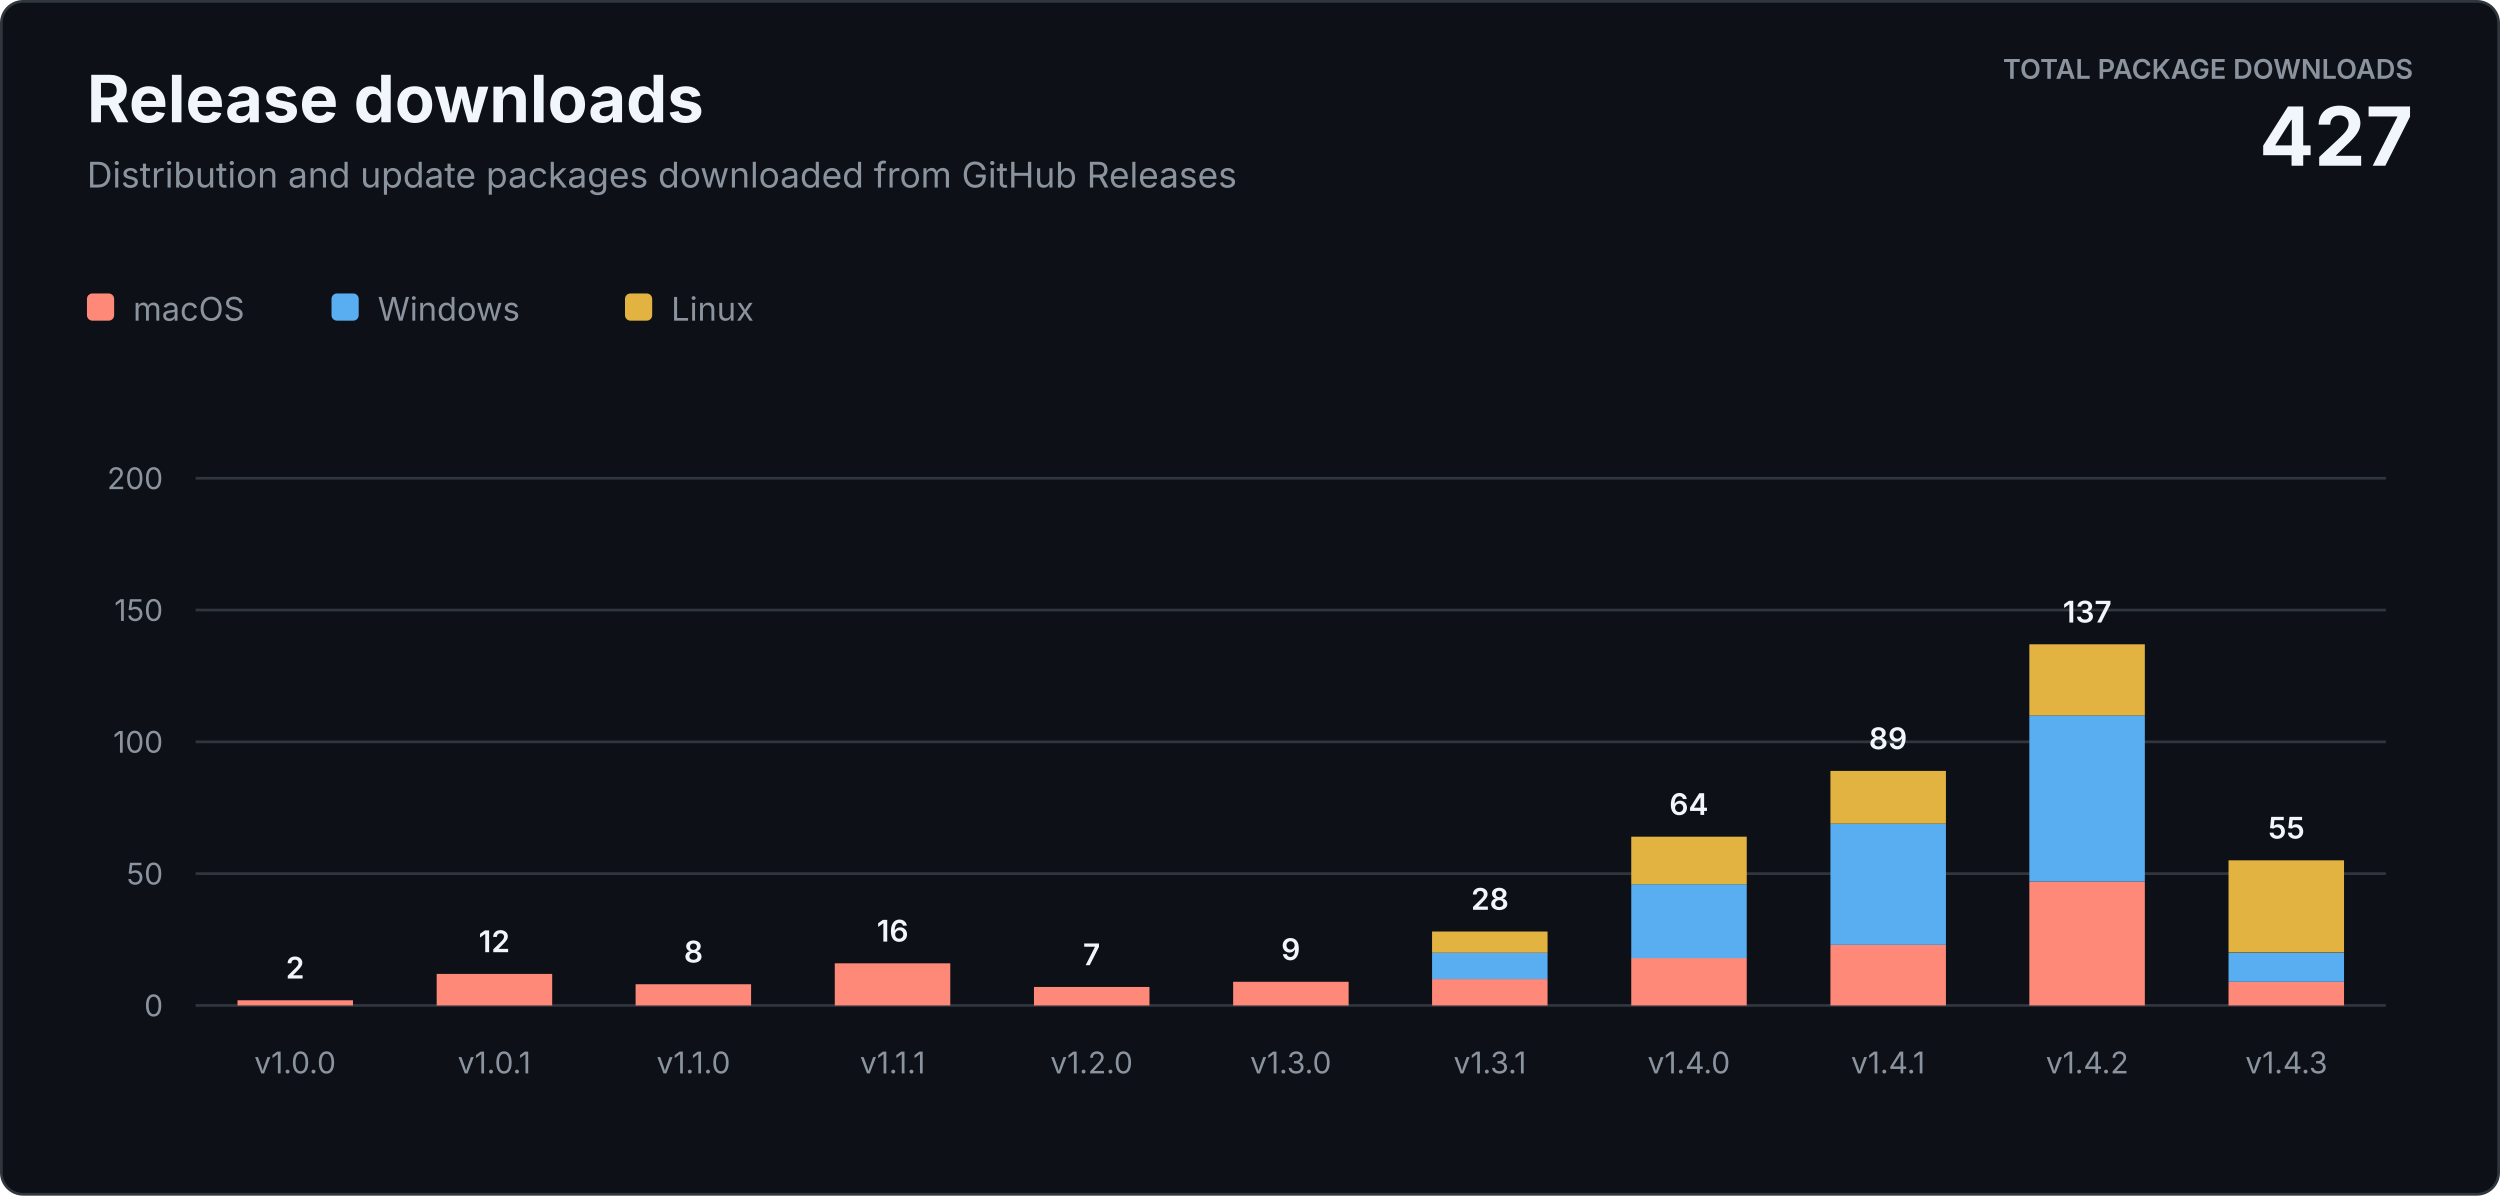
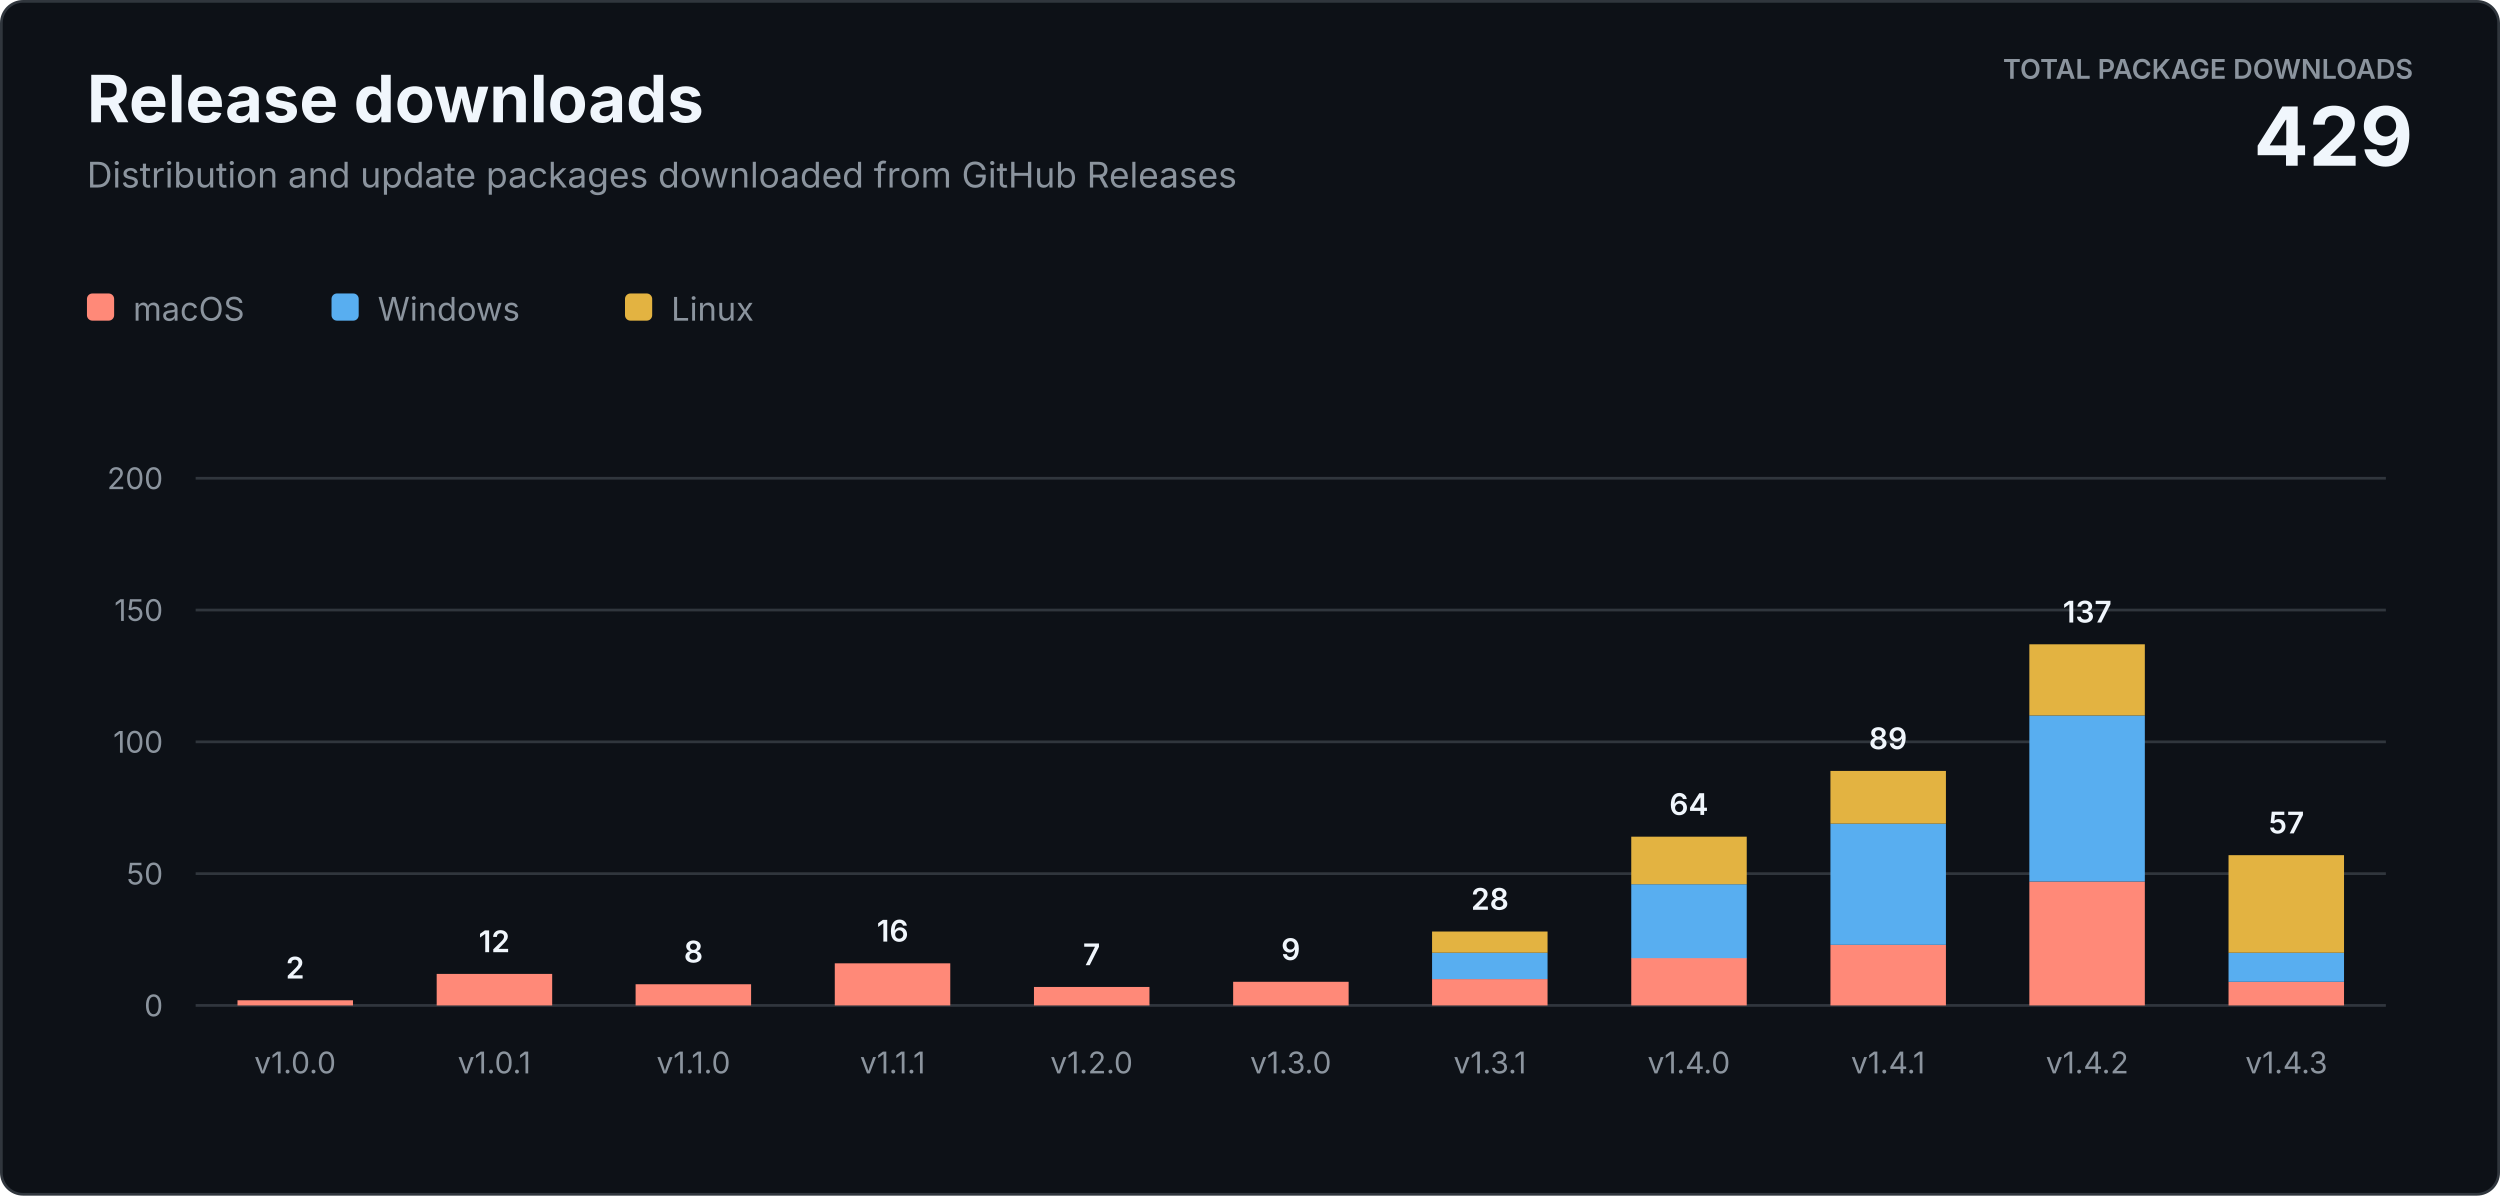
<svg xmlns="http://www.w3.org/2000/svg" width="920" height="440" viewBox="0 0 920 440" role="img" aria-labelledby="title description">
  <style>
    text { font-family: -apple-system, BlinkMacSystemFont, "Segoe UI", sans-serif; letter-spacing: 0; }
    .heading { fill: #f0f6fc; font-size: 24px; font-weight: 700; }
    .subtitle { fill: #8b949e; font-size: 13px; }
    .total-label { fill: #8b949e; font-size: 10px; font-weight: 600; }
    .total-value { fill: #f0f6fc; font-size: 30px; font-weight: 700; }
    .axis { fill: #8b949e; font-size: 11px; }
    .value { fill: #f0f6fc; font-size: 11px; font-weight: 600; }
    .legend { fill: #8b949e; font-size: 12px; }
  </style>
  <rect x="0.5" y="0.5" width="919" height="439" rx="8" fill="#0d1117" stroke="#30363d" />
  <text class="heading" x="32" y="45">Release downloads</text>
  <text class="subtitle" x="32" y="69">Distribution and update packages downloaded from GitHub Releases</text>
  <text class="total-label" x="888" y="29" text-anchor="end">TOTAL PACKAGE DOWNLOADS</text>
-   <text class="total-value" x="888" y="61" text-anchor="end">427</text>
+   <text class="total-value" x="888" y="61" text-anchor="end">429</text>
  <g transform="translate(32 108)">
    <rect width="10" height="10" rx="2" fill="#ff8978" />
    <text class="legend" x="17" y="10">macOS</text>
    <rect x="90" width="10" height="10" rx="2" fill="#58aef0" />
    <text class="legend" x="107" y="10">Windows</text>
    <rect x="198" width="10" height="10" rx="2" fill="#e3b341" />
    <text class="legend" x="215" y="10">Linux</text>
  </g>
  <line x1="72" y1="370" x2="878" y2="370" stroke="#30363d" />
  <text class="axis" x="60" y="374" text-anchor="end">0</text>
  <line x1="72" y1="321.5" x2="878" y2="321.5" stroke="#30363d" />
  <text class="axis" x="60" y="325.5" text-anchor="end">50</text>
  <line x1="72" y1="273" x2="878" y2="273" stroke="#30363d" />
  <text class="axis" x="60" y="277" text-anchor="end">100</text>
  <line x1="72" y1="224.5" x2="878" y2="224.5" stroke="#30363d" />
  <text class="axis" x="60" y="228.5" text-anchor="end">150</text>
  <line x1="72" y1="176" x2="878" y2="176" stroke="#30363d" />
  <text class="axis" x="60" y="180" text-anchor="end">200</text>
  <rect x="87.4" y="368.1" width="42.5" height="1.9" fill="#ff8978" />
  <text class="value" x="108.6" y="360.1" text-anchor="middle">2</text>
  <text class="axis" x="108.6" y="395" text-anchor="middle">v1.0.0</text>
  <rect x="160.7" y="358.4" width="42.5" height="11.6" fill="#ff8978" />
  <text class="value" x="181.9" y="350.4" text-anchor="middle">12</text>
  <text class="axis" x="181.9" y="395" text-anchor="middle">v1.0.1</text>
  <rect x="233.9" y="362.2" width="42.5" height="7.8" fill="#ff8978" />
  <text class="value" x="255.2" y="354.2" text-anchor="middle">8</text>
  <text class="axis" x="255.2" y="395" text-anchor="middle">v1.1.0</text>
  <rect x="307.2" y="354.5" width="42.5" height="15.5" fill="#ff8978" />
  <text class="value" x="328.5" y="346.5" text-anchor="middle">16</text>
  <text class="axis" x="328.5" y="395" text-anchor="middle">v1.1.1</text>
  <rect x="380.5" y="363.2" width="42.5" height="6.8" fill="#ff8978" />
  <text class="value" x="401.7" y="355.2" text-anchor="middle">7</text>
  <text class="axis" x="401.7" y="395" text-anchor="middle">v1.2.0</text>
  <rect x="453.8" y="361.3" width="42.5" height="8.7" fill="#ff8978" />
  <text class="value" x="475.0" y="353.3" text-anchor="middle">9</text>
  <text class="axis" x="475.0" y="395" text-anchor="middle">v1.3.0</text>
  <rect x="527.0" y="360.3" width="42.5" height="9.7" fill="#ff8978" />
  <rect x="527.0" y="350.6" width="42.5" height="9.7" fill="#58aef0" />
  <rect x="527.0" y="342.8" width="42.5" height="7.8" fill="#e3b341" />
  <text class="value" x="548.3" y="334.8" text-anchor="middle">28</text>
  <text class="axis" x="548.3" y="395" text-anchor="middle">v1.3.1</text>
  <rect x="600.3" y="352.5" width="42.5" height="17.5" fill="#ff8978" />
  <rect x="600.3" y="325.4" width="42.5" height="27.2" fill="#58aef0" />
  <rect x="600.3" y="307.9" width="42.5" height="17.5" fill="#e3b341" />
  <text class="value" x="621.5" y="299.9" text-anchor="middle">64</text>
  <text class="axis" x="621.5" y="395" text-anchor="middle">v1.4.0</text>
  <rect x="673.6" y="347.7" width="42.5" height="22.3" fill="#ff8978" />
  <rect x="673.6" y="303.1" width="42.5" height="44.6" fill="#58aef0" />
  <rect x="673.6" y="283.7" width="42.5" height="19.4" fill="#e3b341" />
  <text class="value" x="694.8" y="275.7" text-anchor="middle">89</text>
  <text class="axis" x="694.8" y="395" text-anchor="middle">v1.4.1</text>
  <rect x="746.8" y="324.4" width="42.5" height="45.6" fill="#ff8978" />
  <rect x="746.8" y="263.3" width="42.5" height="61.1" fill="#58aef0" />
  <rect x="746.8" y="237.1" width="42.5" height="26.2" fill="#e3b341" />
  <text class="value" x="768.1" y="229.1" text-anchor="middle">137</text>
  <text class="axis" x="768.1" y="395" text-anchor="middle">v1.4.2</text>
  <rect x="820.1" y="361.3" width="42.5" height="8.7" fill="#ff8978" />
  <rect x="820.1" y="350.6" width="42.5" height="10.7" fill="#58aef0" />
-   <rect x="820.1" y="316.6" width="42.5" height="33.9" fill="#e3b341" />
-   <text class="value" x="841.4" y="308.6" text-anchor="middle">55</text>
+   <rect x="820.1" y="314.7" width="42.5" height="35.9" fill="#e3b341" />
+   <text class="value" x="841.4" y="306.7" text-anchor="middle">57</text>
  <text class="axis" x="841.4" y="395" text-anchor="middle">v1.4.3</text>
</svg>
